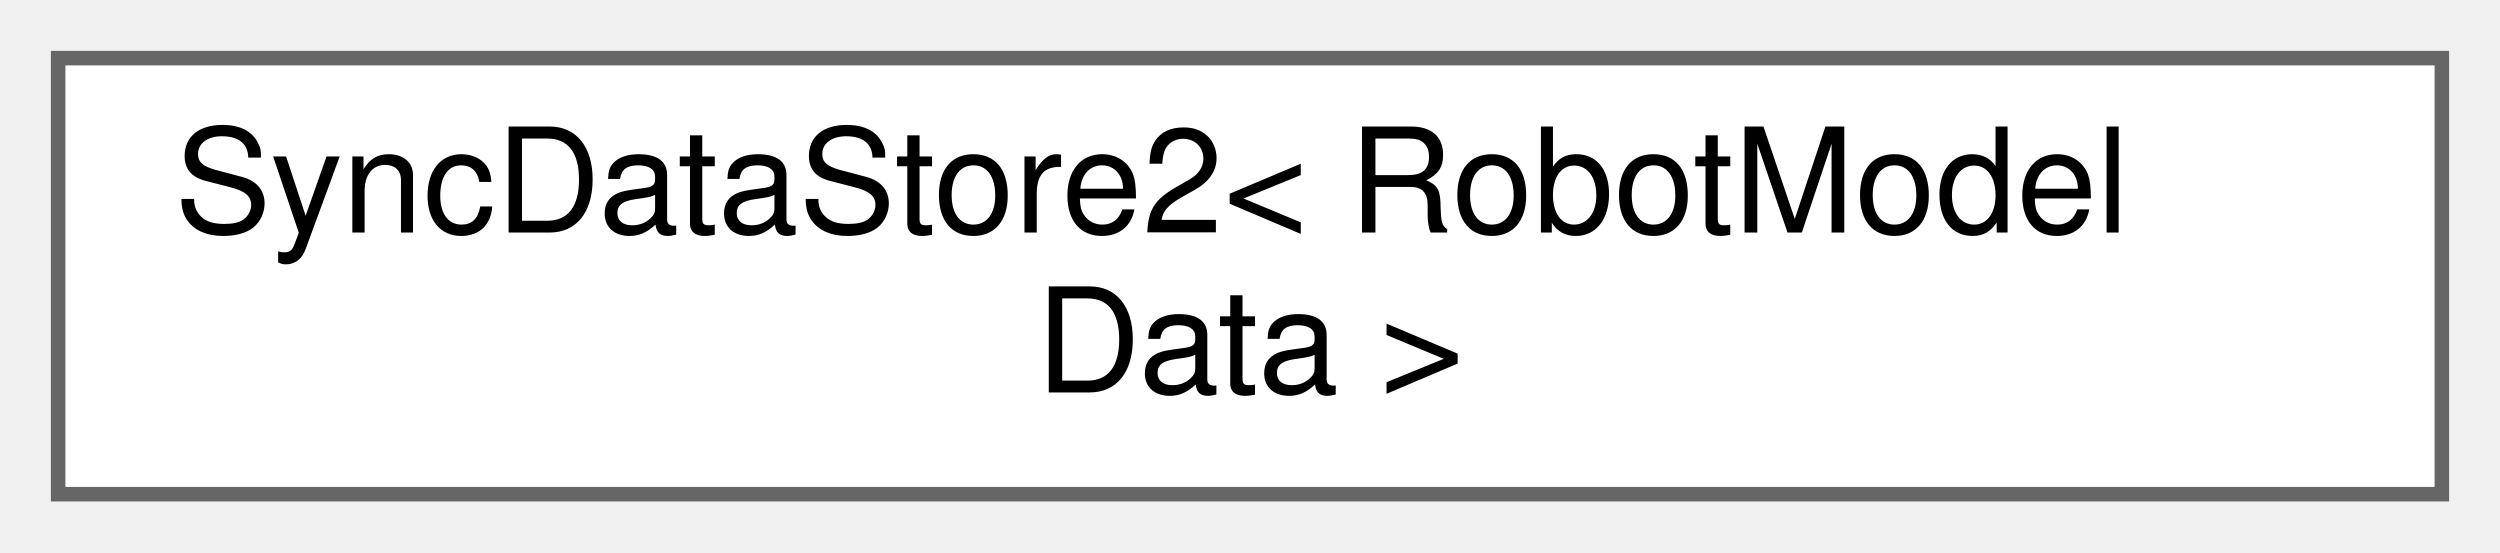
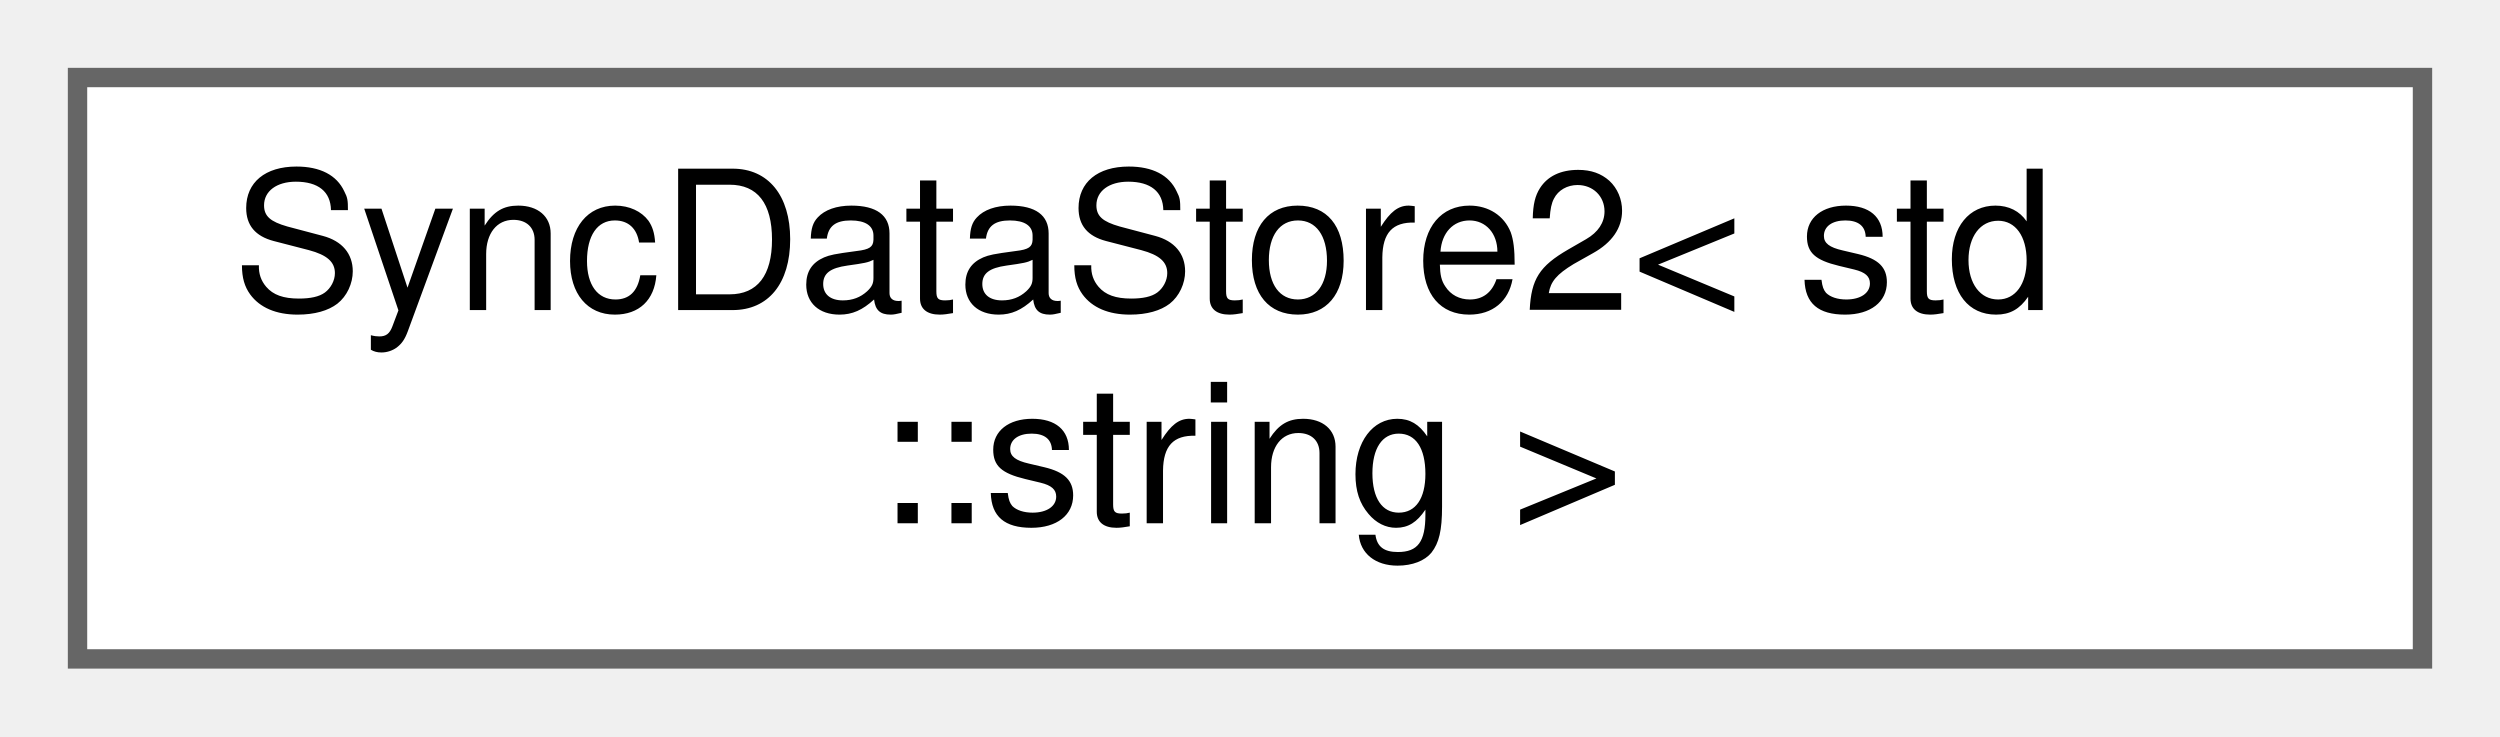
- <svg xmlns="http://www.w3.org/2000/svg" xmlns:xlink="http://www.w3.org/1999/xlink" width="172pt" height="38pt" viewBox="0.00 0.00 172.00 38.00">
+ <svg xmlns="http://www.w3.org/2000/svg" xmlns:xlink="http://www.w3.org/1999/xlink" width="129pt" height="38pt" viewBox="0.00 0.00 129.00 38.00">
  <g id="graph0" class="graph" transform="scale(1 1) rotate(0) translate(4 34)">
    <g id="Node000000" class="node">
      <g id="a_Node000000">
        <a xlink:href="classwebcface_1_1internal_1_1SyncDataStore2.html" target="_top" xlink:title=" ">
-           <polygon fill="white" stroke="#666666" points="164,-30 0,-30 0,0 164,0 164,-30" />
-           <text text-anchor="start" x="8" y="-18" font-family="Helvetica,sans-Serif" font-size="10.00">SyncDataStore2&lt; RobotModel</text>
-           <text text-anchor="middle" x="82" y="-7" font-family="Helvetica,sans-Serif" font-size="10.00">Data &gt;</text>
+           <polygon fill="white" stroke="#666666" points="121,-30 0,-30 0,0 121,0 121,-30" />
+           <text text-anchor="start" x="8" y="-18" font-family="Helvetica,sans-Serif" font-size="10.00">SyncDataStore2&lt; std</text>
+           <text text-anchor="middle" x="60.5" y="-7" font-family="Helvetica,sans-Serif" font-size="10.00">::string &gt;</text>
        </a>
      </g>
    </g>
  </g>
</svg>
